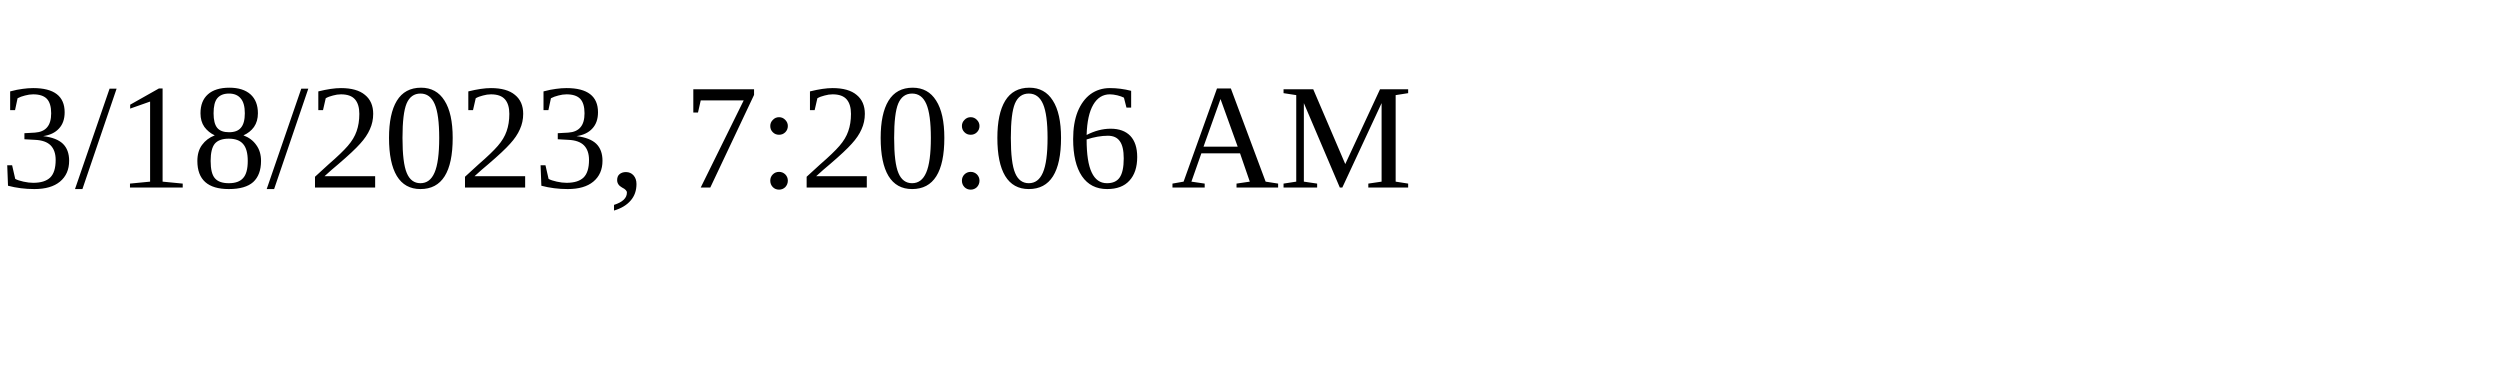
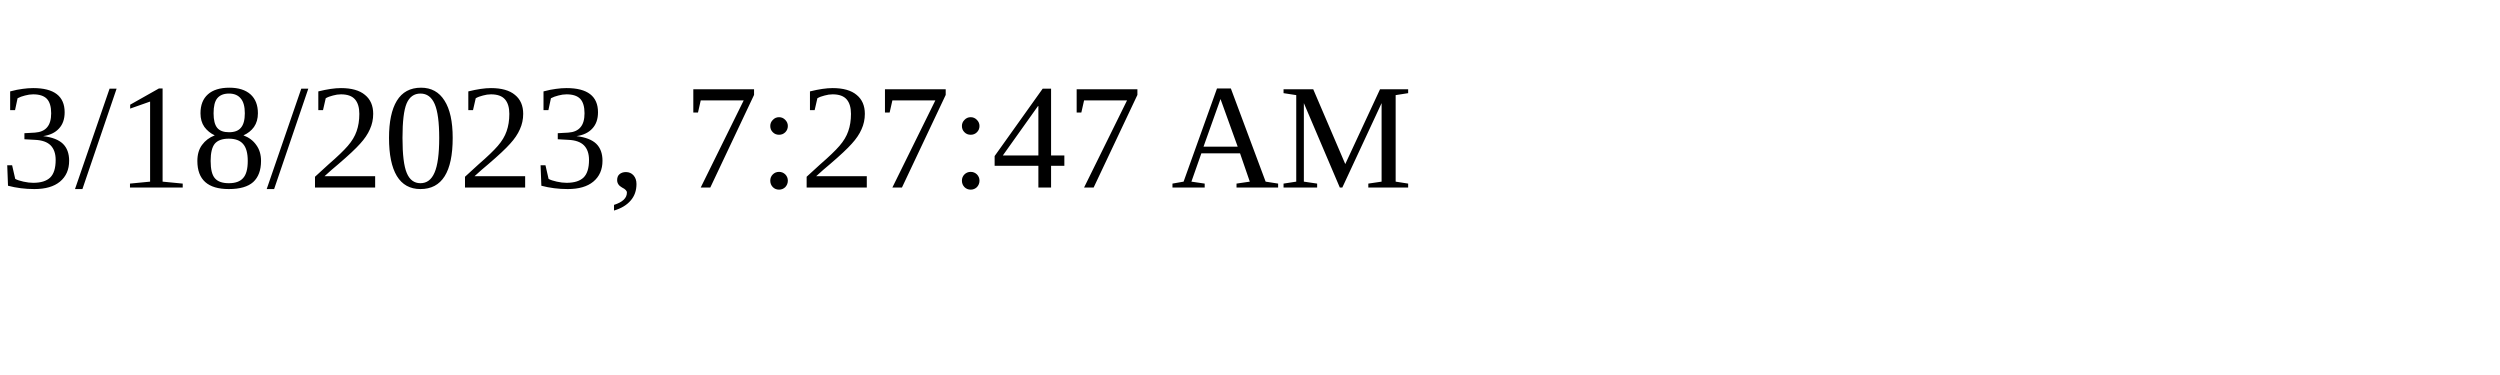
<svg xmlns="http://www.w3.org/2000/svg" height="30" width="200">
-   <text x="0" y="15">3/18/2023, 7:20:06 AM</text>
+   <text x="0" y="15">3/18/2023, 7:27:47 AM</text>
</svg>
